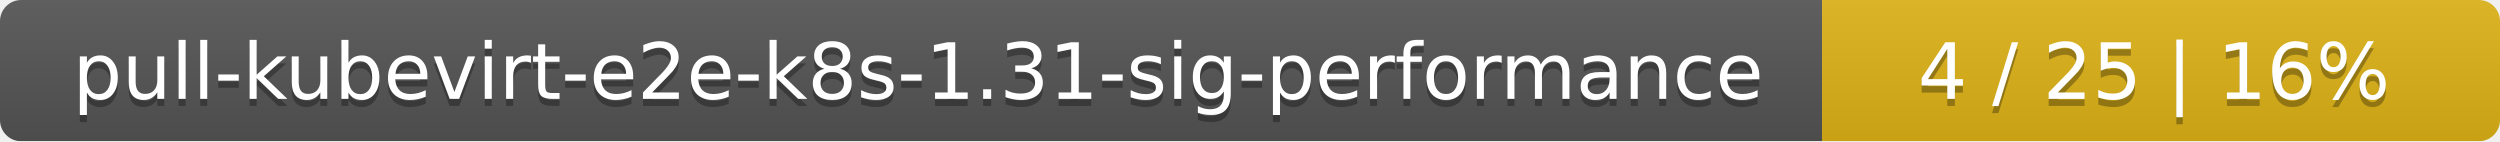
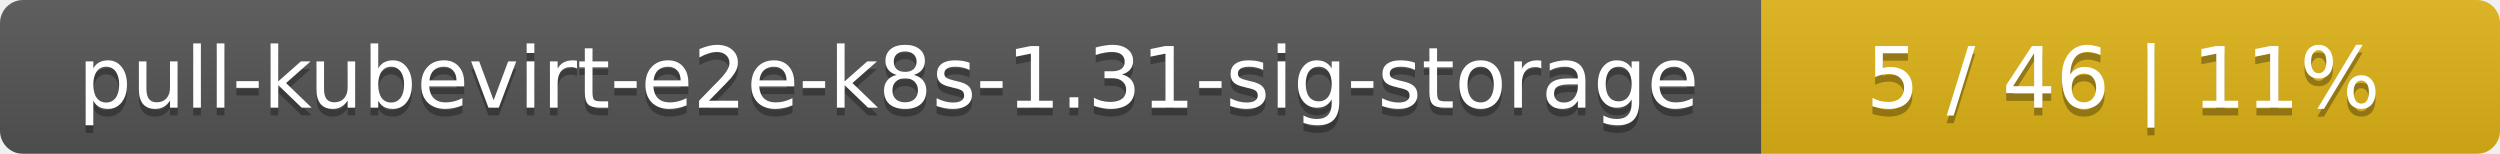
- <svg xmlns="http://www.w3.org/2000/svg" width="354" height="20">
+ <svg xmlns="http://www.w3.org/2000/svg" width="325" height="20">
  <linearGradient id="smooth" x2="0" y2="100%">
    <stop offset="0" stop-color="#bbb" stop-opacity=".1" />
    <stop offset="1" stop-opacity=".1" />
  </linearGradient>
  <mask id="round">
-     <rect width="354" height="20" rx="3" fill="#fff" />
+     <rect width="325" height="20" rx="3" fill="#fff" />
  </mask>
  <g mask="url(#round)">
-     <rect width="258" height="20" fill="#555" />
-     <rect x="258" width="96" height="20" fill="#dfb317" />
-     <rect width="354" height="20" fill="url(#smooth)" />
+     <rect width="229" height="20" fill="#555" />
+     <rect x="229" width="96" height="20" fill="#dfb317" />
+     <rect width="325" height="20" fill="url(#smooth)" />
  </g>
  <g fill="#fff" text-anchor="middle" font-family="DejaVu Sans,Verdana,Geneva,sans-serif" font-size="11">
-     <text x="130" y="15" fill="#010101" fill-opacity=".3">pull-kubevirt-e2e-k8s-1.31-sig-performance</text>
-     <text x="130" y="14">pull-kubevirt-e2e-k8s-1.31-sig-performance</text>
-     <text x="305" y="15" fill="#010101" fill-opacity=".3">4 / 25    |    16%</text>
-     <text x="305" y="14">4 / 25    |    16%</text>
+     <text x="115.5" y="15" fill="#010101" fill-opacity=".3">pull-kubevirt-e2e-k8s-1.31-sig-storage</text>
+     <text x="115.5" y="14">pull-kubevirt-e2e-k8s-1.31-sig-storage</text>
+     <text x="276" y="15" fill="#010101" fill-opacity=".3">5 / 46    |    11%</text>
+     <text x="276" y="14">5 / 46    |    11%</text>
  </g>
</svg>
